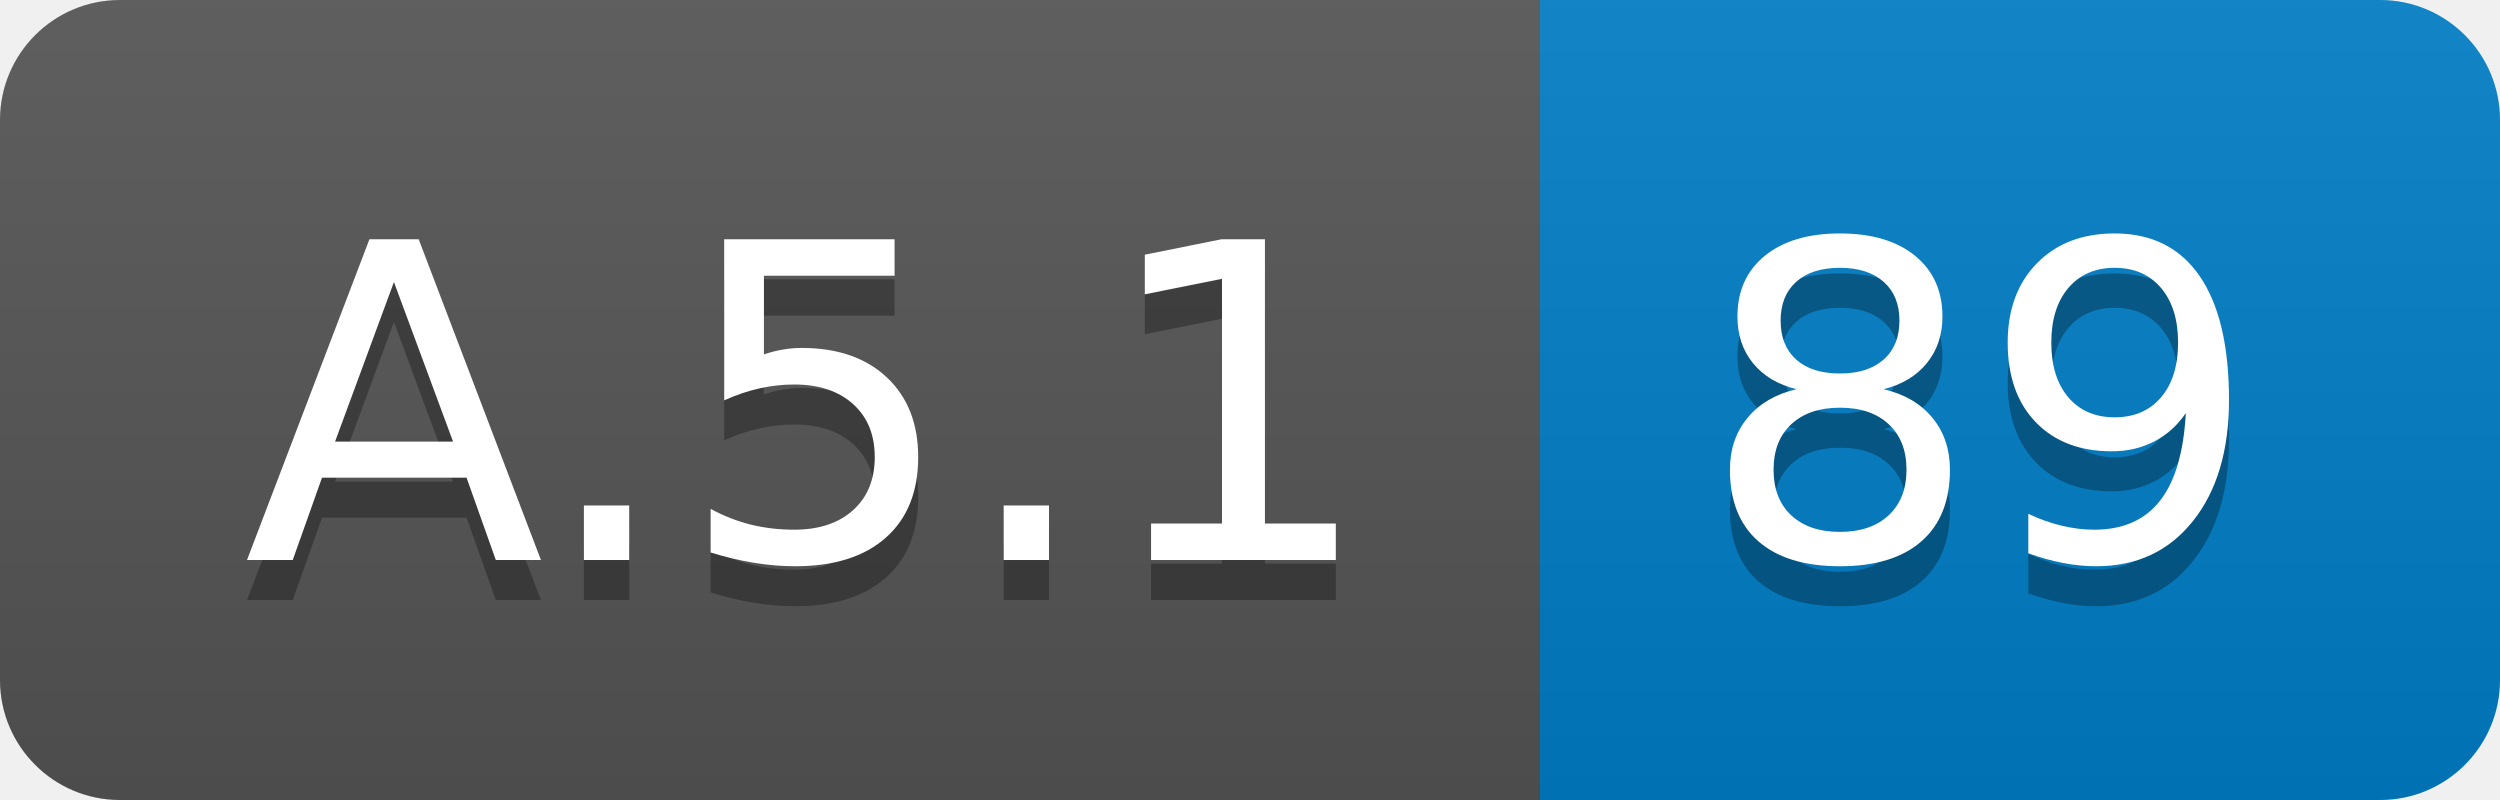
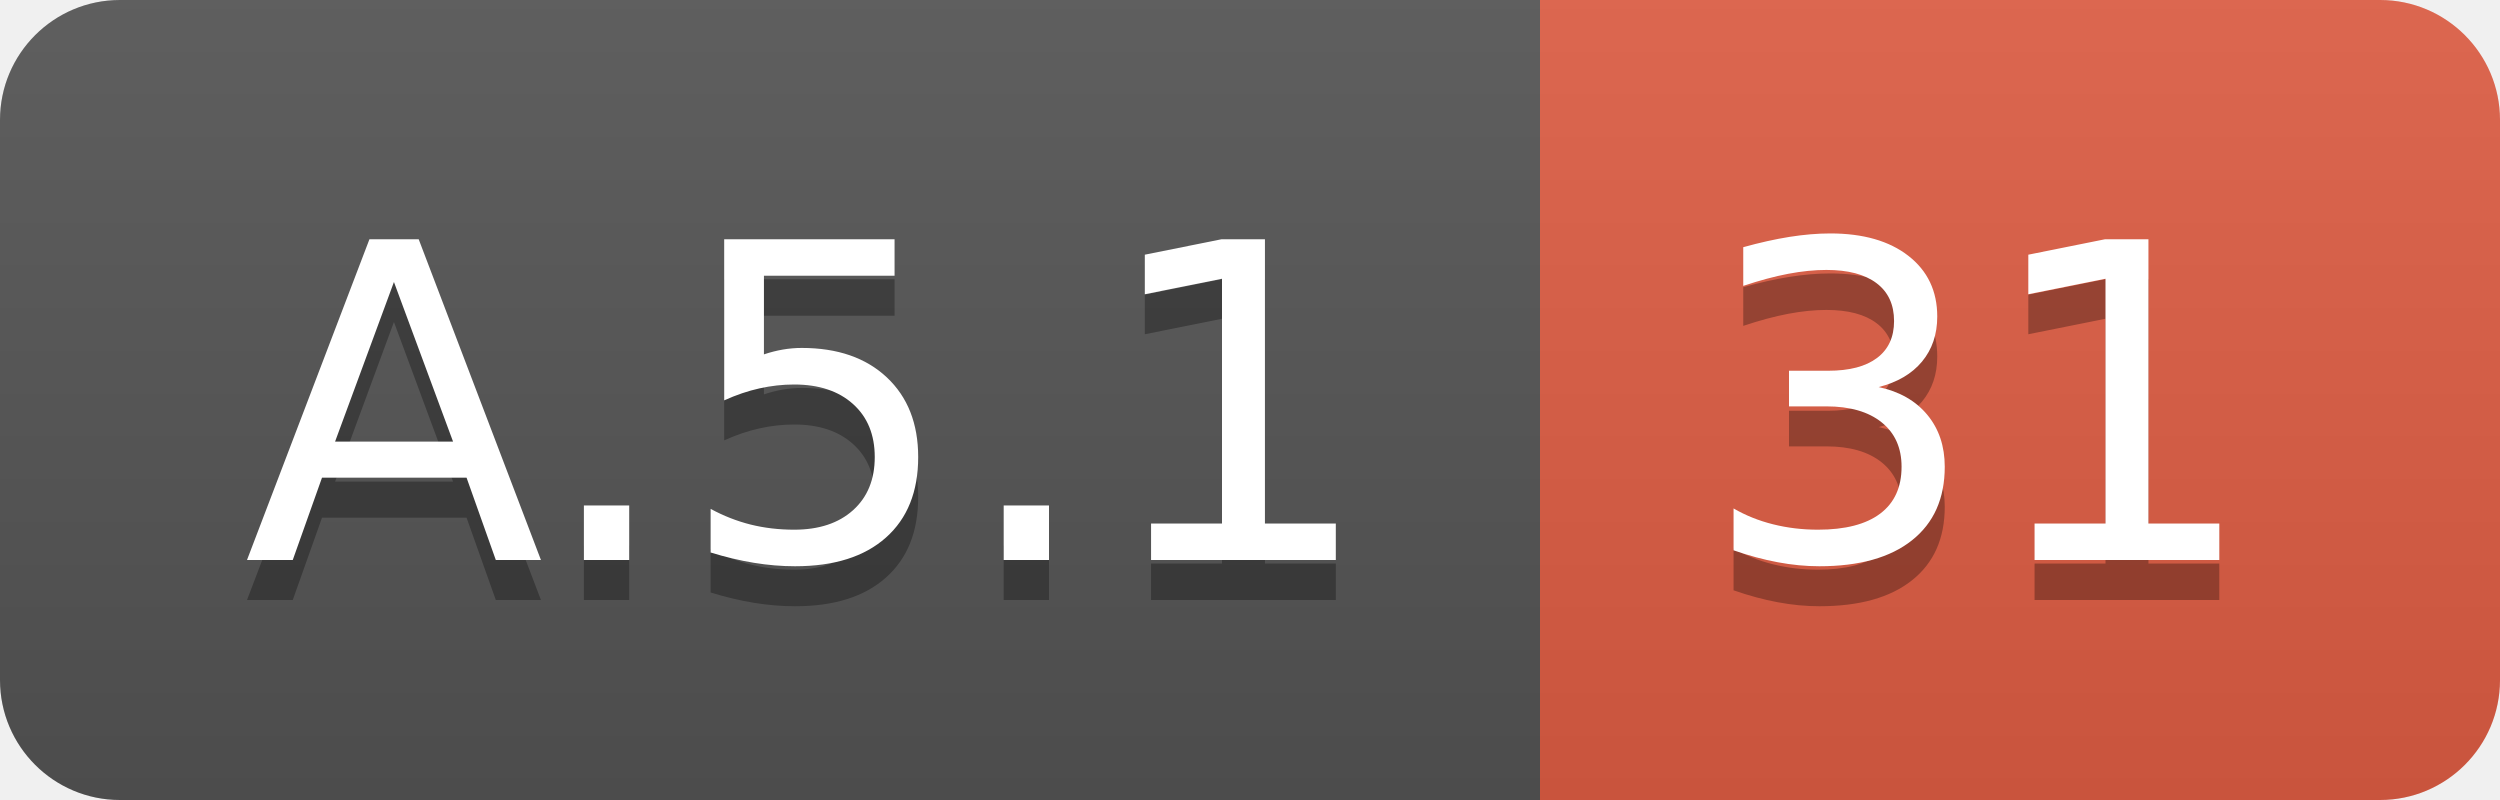
<svg xmlns="http://www.w3.org/2000/svg" width="62.5" height="20">
  <linearGradient id="smooth" x2="0" y2="100%">
    <stop offset="0" stop-color="#bbb" stop-opacity=".1" />
    <stop offset="1" stop-opacity=".1" />
  </linearGradient>
  <clipPath id="round">
    <rect width="62.5" height="20" rx="3" fill="#fff" />
  </clipPath>
  <g clip-path="url(#round)">
    <rect width="38.5" height="20" fill="#555" />
-     <rect x="38.5" width="24.0" height="20" fill="#007ec6" />
+     <rect x="38.5" width="24.0" height="20" fill="#e05d44" />
    <rect width="62.5" height="20" fill="url(#smooth)" />
  </g>
  <g fill="#fff" text-anchor="middle" font-family="DejaVu Sans,Verdana,Geneva,sans-serif" font-size="110">
    <text x="202.5" y="150" fill="#010101" fill-opacity=".3" transform="scale(0.1)" textLength="285.0" lengthAdjust="spacing">A.5.1</text>
    <text x="202.5" y="140" transform="scale(0.1)" textLength="285.0" lengthAdjust="spacing">A.5.1</text>
-     <text x="495.0" y="150" fill="#010101" fill-opacity=".3" transform="scale(0.1)" textLength="140.0" lengthAdjust="spacing">89</text>
-     <text x="495.0" y="140" transform="scale(0.1)" textLength="140.0" lengthAdjust="spacing">89</text>
+     <text x="495.0" y="150" fill="#010101" fill-opacity=".3" transform="scale(0.1)" textLength="140.0" lengthAdjust="spacing">31</text>
+     <text x="495.0" y="140" transform="scale(0.1)" textLength="140.0" lengthAdjust="spacing">31</text>
  </g>
</svg>
